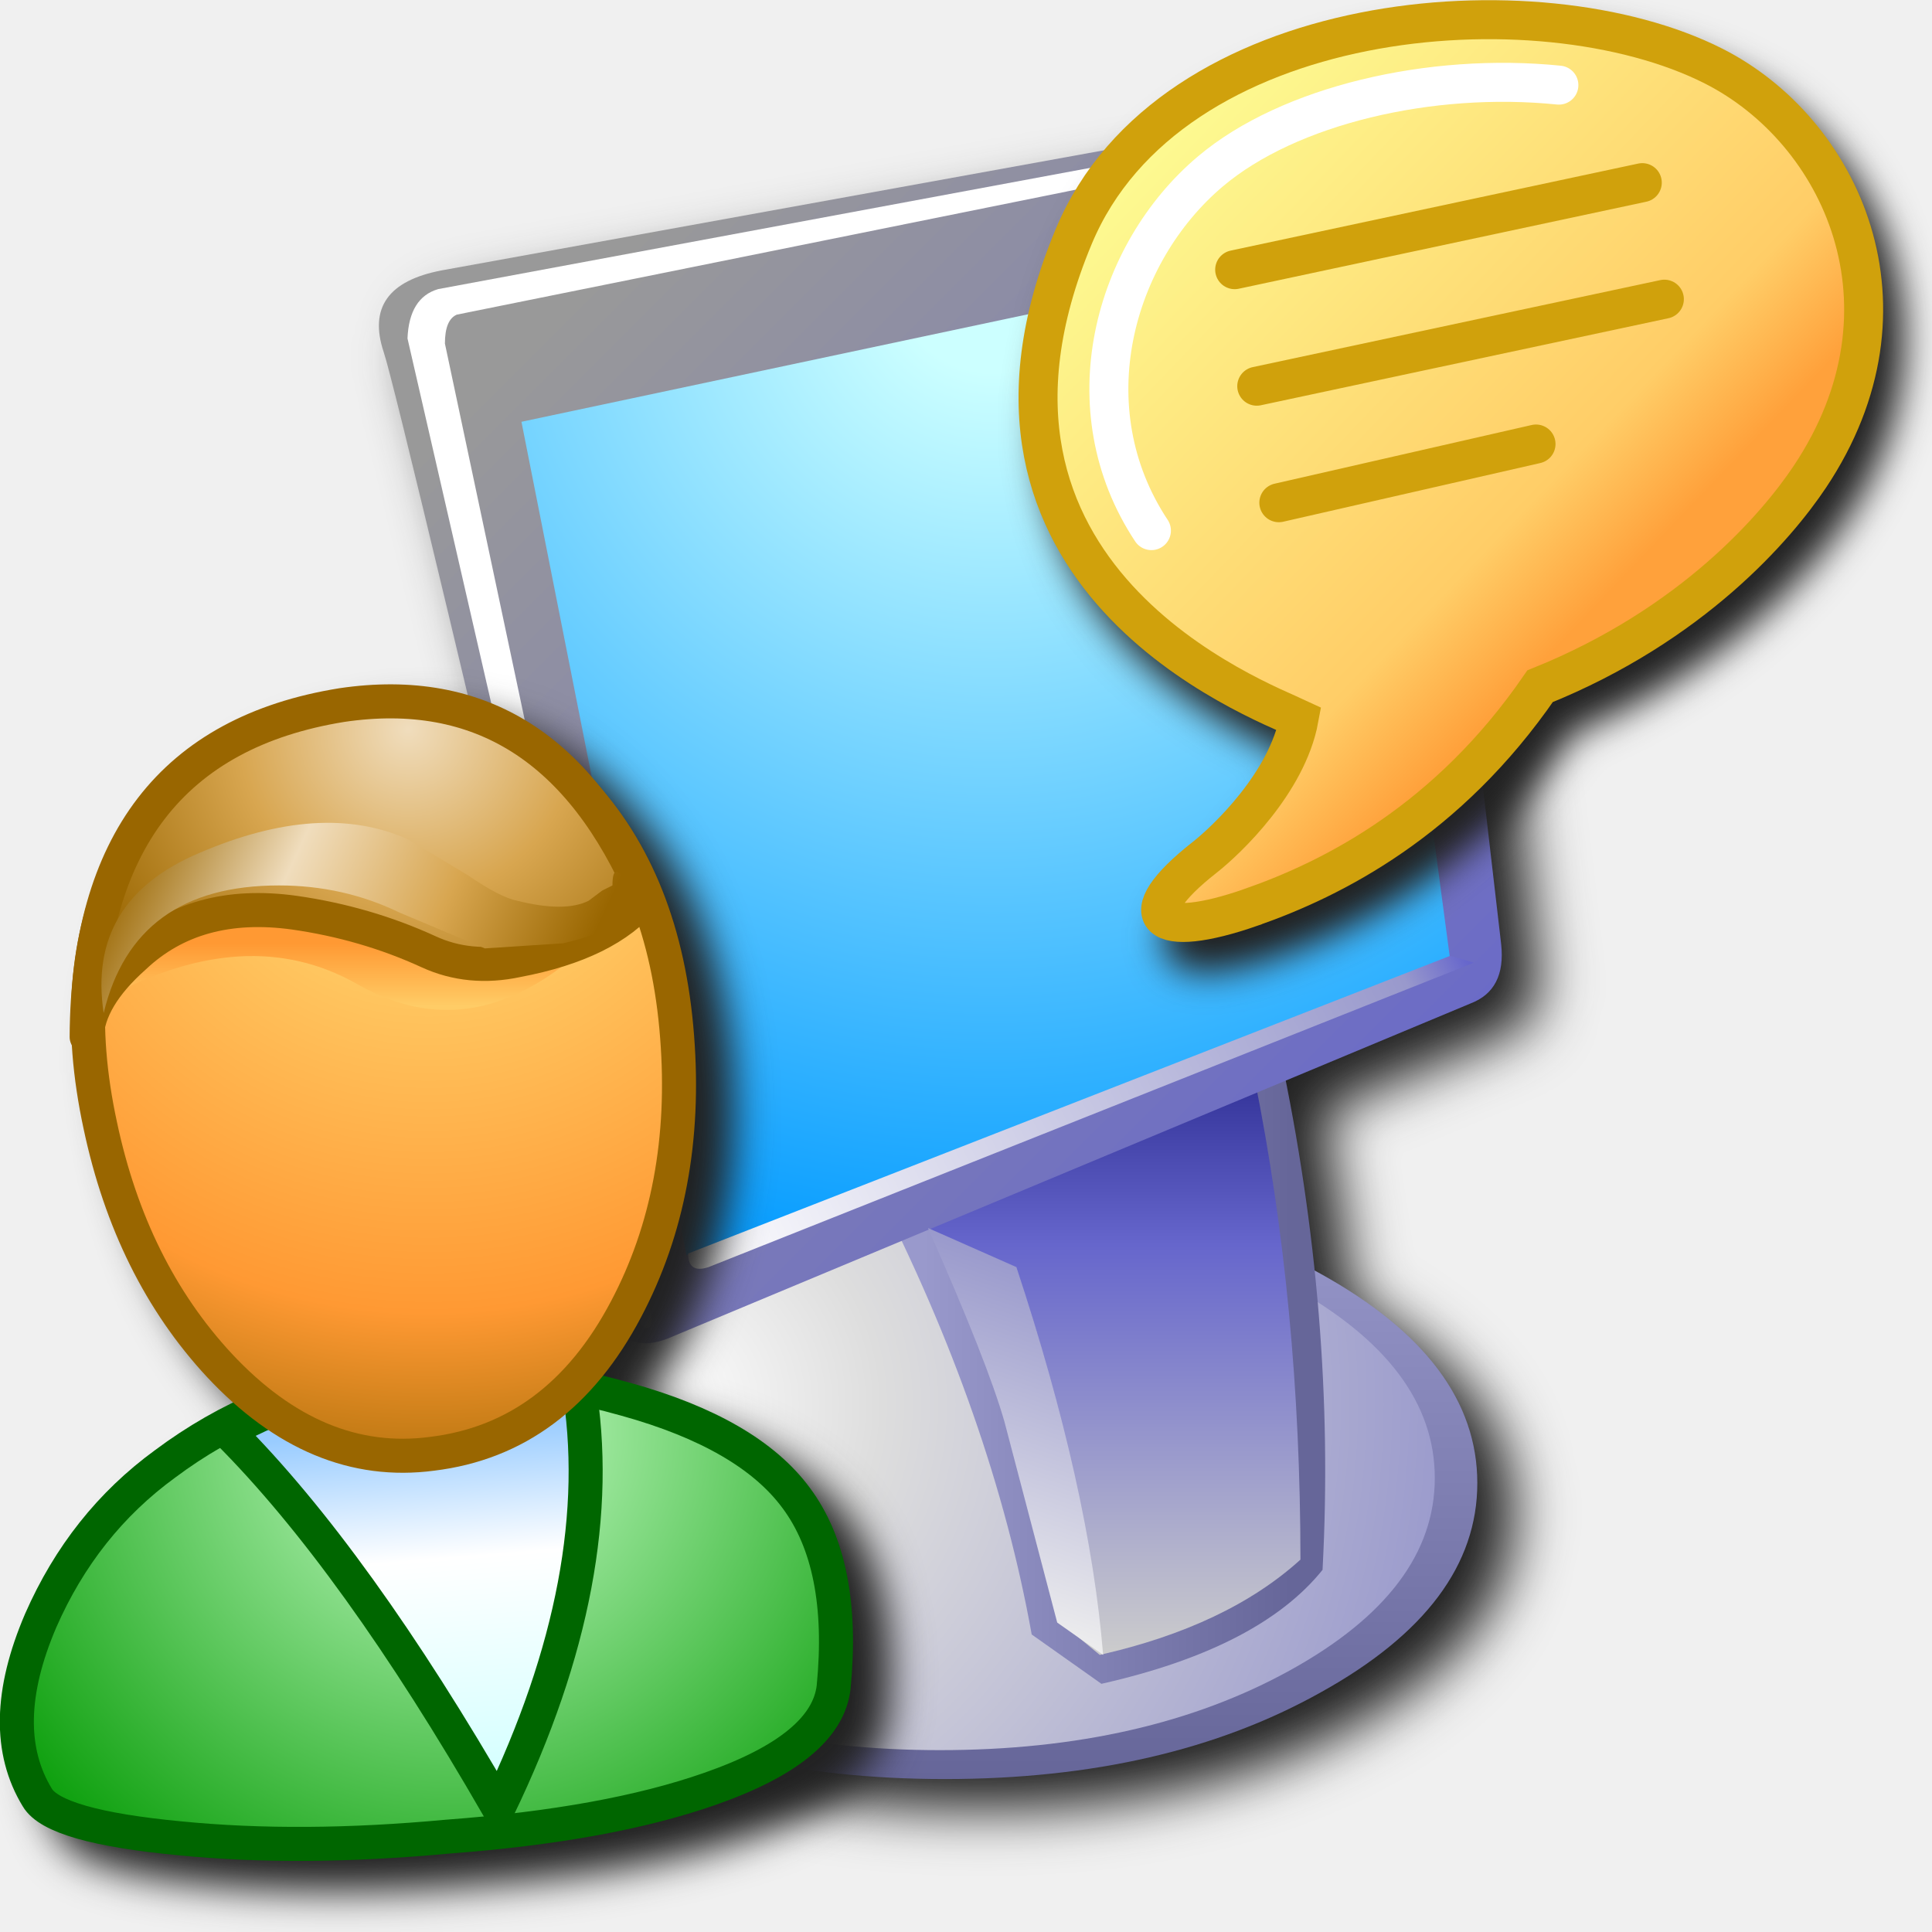
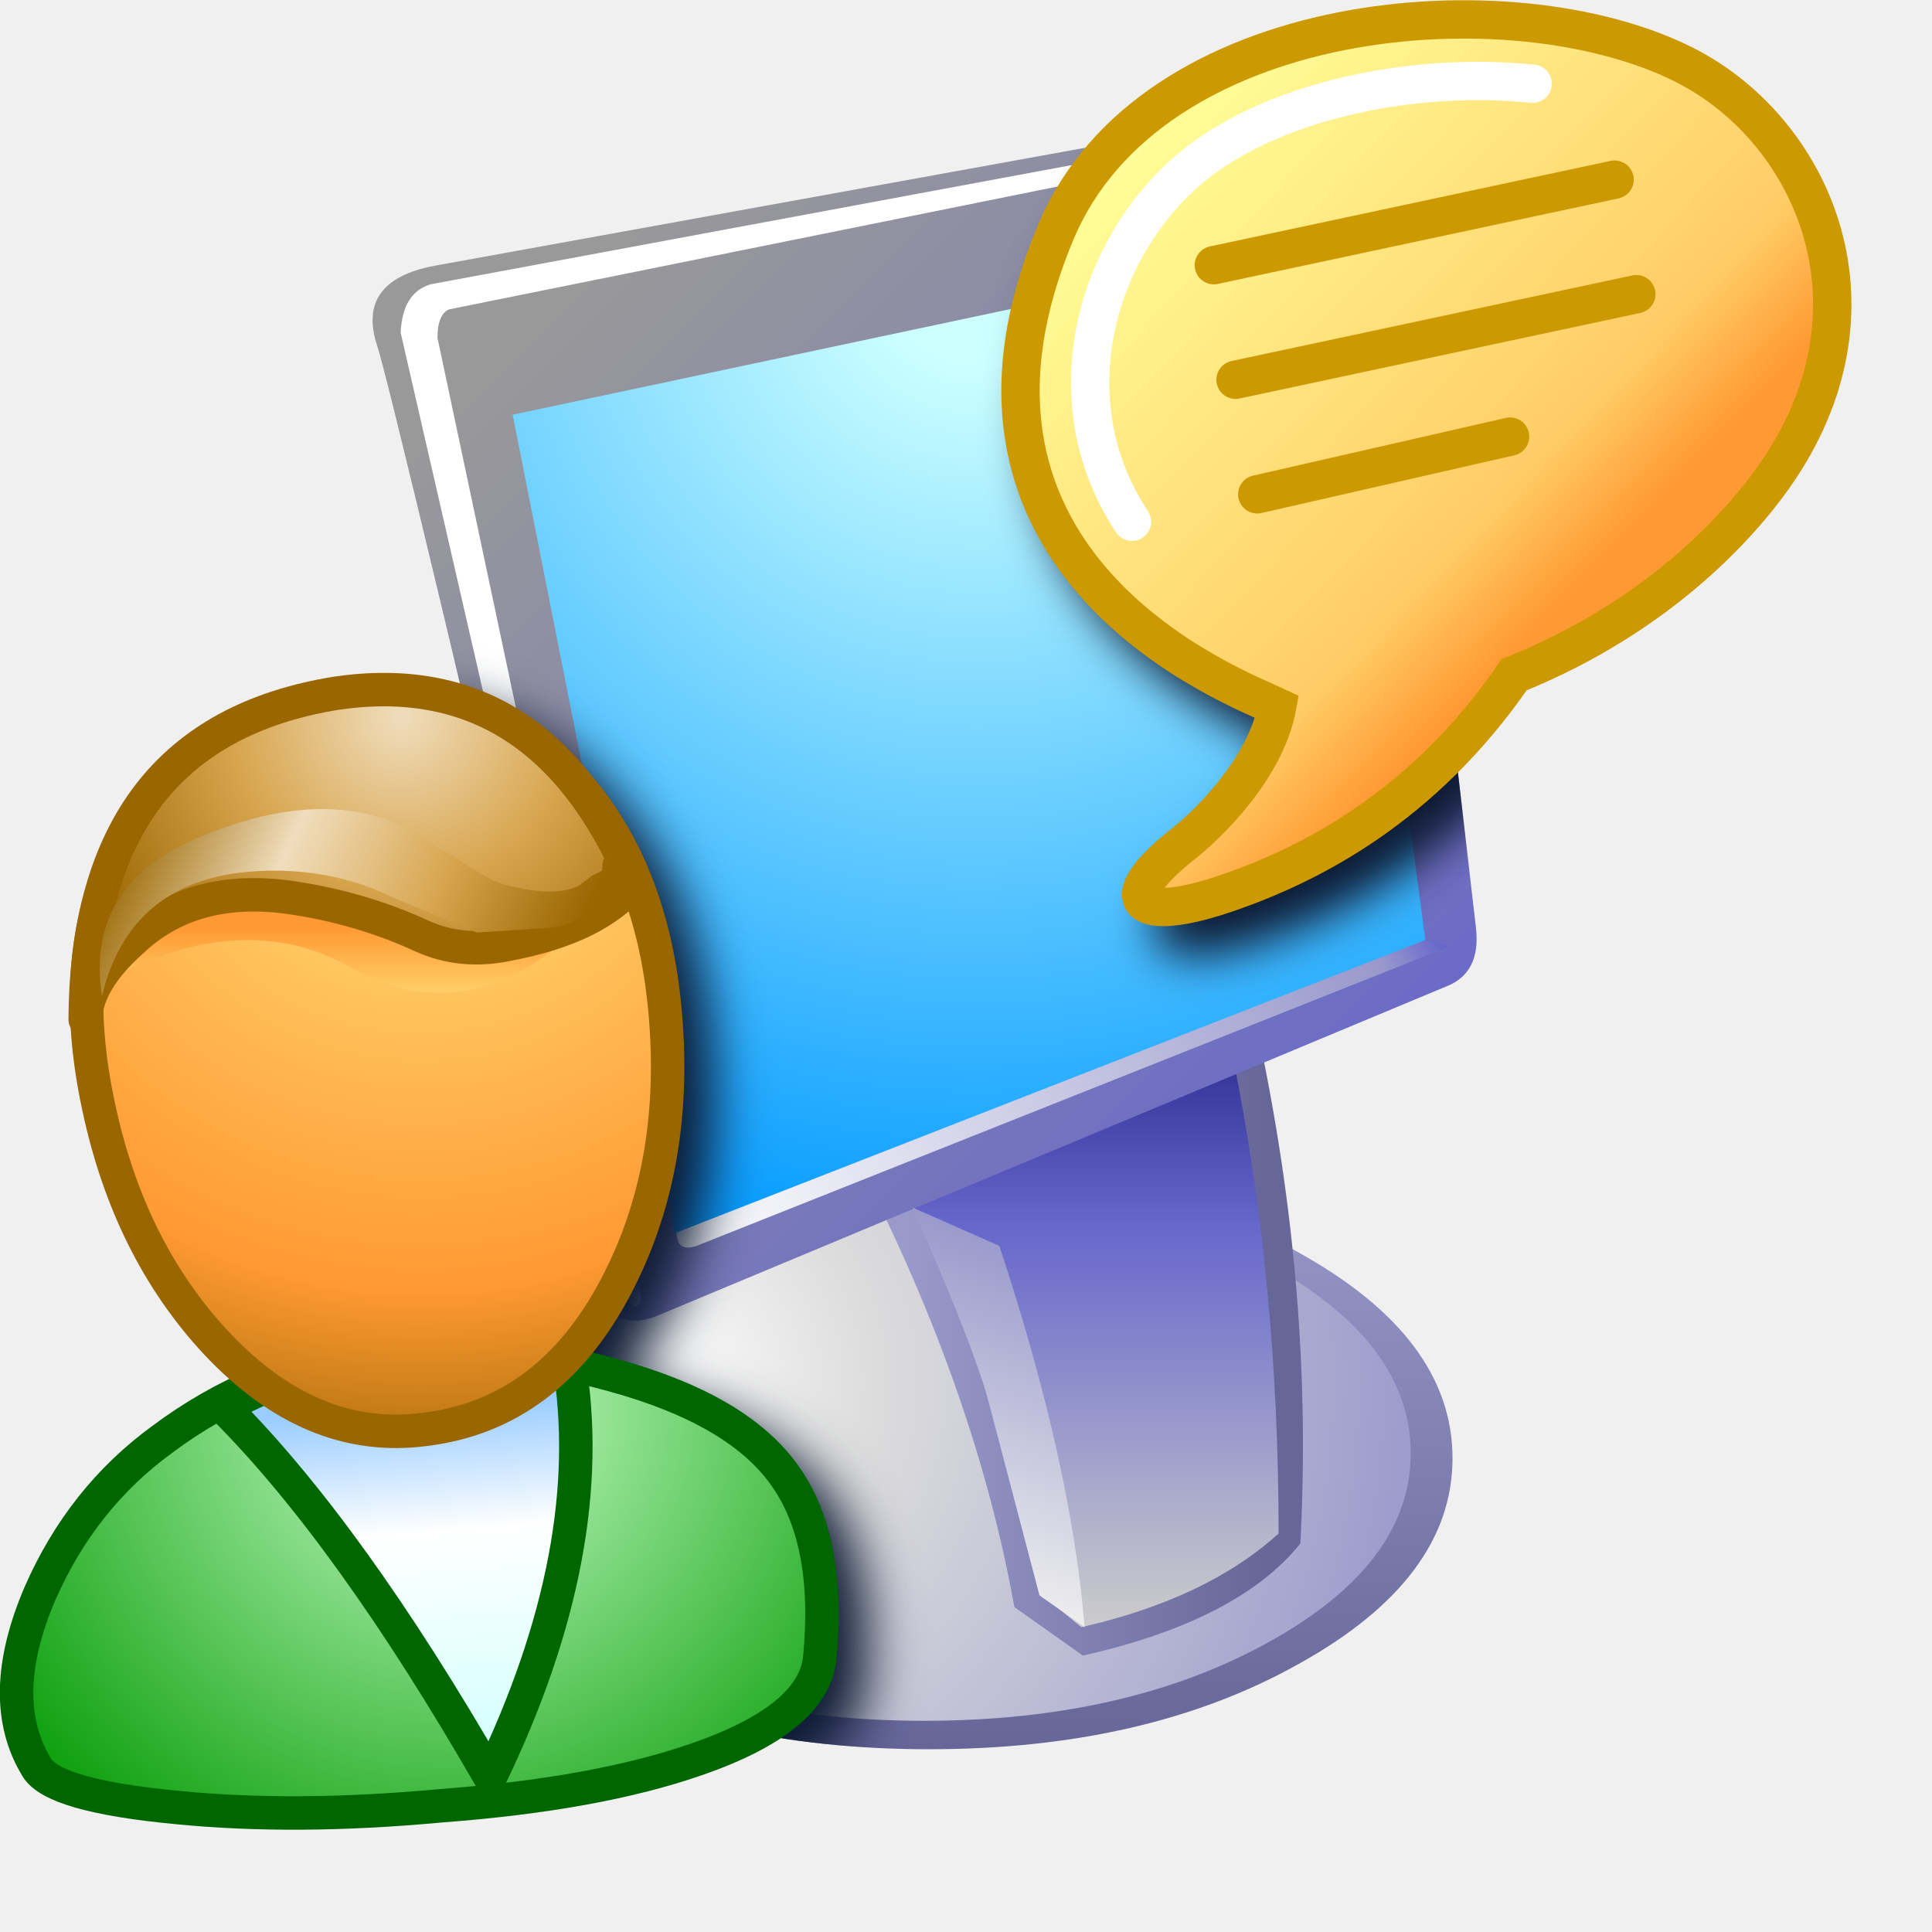
- <svg xmlns="http://www.w3.org/2000/svg" xmlns:xlink="http://www.w3.org/1999/xlink" width="256" height="256" viewBox="0 0 256 256" version="1.1" id="svg8">
-   <defs id="defs2">
-     <linearGradient gradientTransform="matrix(-0.03408301,0,0,0.07563626,-147.7002,-100.551)" gradientUnits="userSpaceOnUse" id="gradient0-36" spreadMethod="pad" x1="-819.2" x2="819.2">
-       <stop offset="0.0" stop-color="#666699" id="stop1023" />
-       <stop offset="1.0" stop-color="#9999cc" id="stop1025" />
+ <svg xmlns="http://www.w3.org/2000/svg" xmlns:xlink="http://www.w3.org/1999/xlink" width="48" height="48" version="1.1" viewBox="0 0 48 48">
+   <defs>
+     <linearGradient id="gradient0-36" x1="-819.2" x2="819.2" gradientTransform="matrix(-.034083 0 0 .075636 -147.7 -100.55)" gradientUnits="userSpaceOnUse">
+       <stop stop-color="#669" offset="0" />
+       <stop stop-color="#99c" offset="1" />
    </linearGradient>
-     <linearGradient gradientTransform="matrix(-0.03268233,0,0,0.07283491,-147.2333,-99.1503)" gradientUnits="userSpaceOnUse" id="gradient1-7" spreadMethod="pad" x1="-819.2" x2="819.2">
-       <stop offset="0.0" stop-color="#9999cc" id="stop1028" />
-       <stop offset="1.0" stop-color="#eeeeee" id="stop1030" />
+     <linearGradient id="gradient1-7" x1="-819.2" x2="819.2" gradientTransform="matrix(-.032682 0 0 .072835 -147.23 -99.15)" gradientUnits="userSpaceOnUse">
+       <stop stop-color="#99c" offset="0" />
+       <stop stop-color="#eee" offset="1" />
    </linearGradient>
-     <linearGradient gradientTransform="matrix(0,0.04949039,0.08964297,0,-150.9684,16.40509)" gradientUnits="userSpaceOnUse" id="gradient2-5" spreadMethod="pad" x1="-819.2" x2="819.2">
-       <stop offset="0.0" stop-color="#9999cc" id="stop1033" />
-       <stop offset="1.0" stop-color="#666699" id="stop1035" />
+     <linearGradient id="gradient2-5" x1="-819.2" x2="819.2" gradientTransform="matrix(0 .04949 .089643 0 -150.97 16.405)" gradientUnits="userSpaceOnUse">
+       <stop stop-color="#99c" offset="0" />
+       <stop stop-color="#669" offset="1" />
    </linearGradient>
-     <radialGradient cx="0" cy="0" gradientTransform="matrix(0.1358651,0,0,0.1358651,-190.6541,5.66661)" gradientUnits="userSpaceOnUse" id="gradient3-3" r="819.2" spreadMethod="pad">
-       <stop offset="0.0" stop-color="#ffffff" id="stop1038" />
-       <stop offset="0.282" stop-color="#dddddd" id="stop1040" />
-       <stop offset="1.0" stop-color="#9999cc" id="stop1042" />
+     <radialGradient id="gradient3-3" cx="0" cy="0" r="819.2" gradientTransform="matrix(.13587 0 0 .13587 -190.65 5.6666)" gradientUnits="userSpaceOnUse">
+       <stop stop-color="#fff" offset="0" />
+       <stop stop-color="#ddd" offset=".282" />
+       <stop stop-color="#99c" offset="1" />
    </radialGradient>
-     <linearGradient gradientTransform="matrix(-0.03081477,0,0,0.04762283,-128.5576,-0.4029657)" gradientUnits="userSpaceOnUse" id="gradient4-5" spreadMethod="pad" x1="-819.2" x2="819.2">
-       <stop offset="0.0" stop-color="#666699" id="stop1045" />
-       <stop offset="1.0" stop-color="#9999cc" id="stop1047" />
+     <linearGradient id="gradient4-5" x1="-819.2" x2="819.2" gradientTransform="matrix(-.030815 0 0 .047623 -128.56 -.40297)" gradientUnits="userSpaceOnUse">
+       <stop stop-color="#669" offset="0" />
+       <stop stop-color="#99c" offset="1" />
    </linearGradient>
-     <linearGradient gradientTransform="matrix(0,0.04808972,0.03221544,0,-128.3242,0.5308152)" gradientUnits="userSpaceOnUse" id="gradient5-62" spreadMethod="pad" x1="-819.2" x2="819.2">
-       <stop offset="0.0" stop-color="#333399" id="stop1050" />
-       <stop offset="0.286" stop-color="#6666cc" id="stop1052" />
-       <stop offset="1.0" stop-color="#cccccc" id="stop1054" />
+     <linearGradient id="gradient5-62" x1="-819.2" x2="819.2" gradientTransform="matrix(0 .04809 .032215 0 -128.32 .53082)" gradientUnits="userSpaceOnUse">
+       <stop stop-color="#339" offset="0" />
+       <stop stop-color="#66c" offset=".286" />
+       <stop stop-color="#ccc" offset="1" />
    </linearGradient>
-     <linearGradient gradientTransform="matrix(-0.07516937,-0.07516937,-0.08310651,0.08310651,-143.4981,-81.40846)" gradientUnits="userSpaceOnUse" id="gradient6-9" spreadMethod="pad" x1="-819.2" x2="819.2">
-       <stop offset="0.0" stop-color="#6666cc" id="stop1057" />
-       <stop offset="1.0" stop-color="#999999" id="stop1059" />
+     <linearGradient id="gradient6-9" x1="-819.2" x2="819.2" gradientTransform="matrix(-.075169 -.075169 -.083107 .083107 -143.5 -81.408)" gradientUnits="userSpaceOnUse">
+       <stop stop-color="#66c" offset="0" />
+       <stop stop-color="#999" offset="1" />
    </linearGradient>
-     <radialGradient cx="0" cy="0" gradientTransform="matrix(0.1718157,0,0,0.1718157,-144.1985,-149.341)" gradientUnits="userSpaceOnUse" id="gradient7-1" r="819.2" spreadMethod="pad">
-       <stop offset="0.0" stop-color="#ccffff" id="stop1062" />
-       <stop offset="0.094" stop-color="#ccffff" id="stop1064" />
-       <stop offset="1.0" stop-color="#0099ff" id="stop1066" />
+     <radialGradient id="gradient7-1" cx="0" cy="0" r="819.2" gradientTransform="matrix(.17182 0 0 .17182 -144.2 -149.34)" gradientUnits="userSpaceOnUse">
+       <stop stop-color="#cff" offset="0" />
+       <stop stop-color="#cff" offset=".094" />
+       <stop stop-color="#09f" offset="1" />
    </radialGradient>
-     <linearGradient gradientTransform="matrix(-0.05229173,-0.05229173,-0.08077205,0.08077205,-133.6934,-76.50611)" gradientUnits="userSpaceOnUse" id="gradient8-2" spreadMethod="pad" x1="-819.2" x2="819.2">
-       <stop offset="0.0" stop-color="#9999cc" id="stop1069" />
-       <stop offset="1.0" stop-color="#ffffff" id="stop1071" />
+     <linearGradient id="gradient8-2" x1="-819.2" x2="819.2" gradientTransform="matrix(-.052292 -.052292 -.080772 .080772 -133.69 -76.506)" gradientUnits="userSpaceOnUse">
+       <stop stop-color="#99c" offset="0" />
+       <stop stop-color="#fff" offset="1" />
    </linearGradient>
-     <linearGradient gradientTransform="matrix(-0.06162954,0.03268233,0.00420201,0.00840403,-132.2928,-34.01908)" gradientUnits="userSpaceOnUse" id="gradient9-7" spreadMethod="pad" x1="-819.2" x2="819.2">
-       <stop offset="0.0" stop-color="#6666cc" id="stop1074" />
-       <stop offset="0.078" stop-color="#9999cc" id="stop1076" />
-       <stop offset="1.0" stop-color="#ffffff" id="stop1078" />
+     <linearGradient id="gradient9-7" x1="-819.2" x2="819.2" gradientTransform="matrix(-.06163 .032682 .004202 .008404 -132.29 -34.019)" gradientUnits="userSpaceOnUse">
+       <stop stop-color="#66c" offset="0" />
+       <stop stop-color="#99c" offset=".078" />
+       <stop stop-color="#fff" offset="1" />
    </linearGradient>
-     <linearGradient gradientTransform="matrix(-0.00933781,0.02801343,0.02381141,0.00793714,-141.1637,10.80241)" gradientUnits="userSpaceOnUse" id="gradient10-0" spreadMethod="pad" x1="-819.2" x2="819.2">
-       <stop offset="0.0" stop-color="#9999cc" id="stop1081" />
-       <stop offset="1.0" stop-color="#eeeeee" id="stop1083" />
+     <linearGradient id="gradient10-0" x1="-819.2" x2="819.2" gradientTransform="matrix(-.0093378 .028013 .023811 .0079371 -141.16 10.802)" gradientUnits="userSpaceOnUse">
+       <stop stop-color="#99c" offset="0" />
+       <stop stop-color="#eee" offset="1" />
    </linearGradient>
-     <linearGradient id="linearGradient972">
-       <stop id="stop968" offset="0" style="stop-color:#ffa13b;stop-opacity:1" />
-       <stop style="stop-color:#ffcd67;stop-opacity:1" offset="0.183" id="stop976" />
-       <stop id="stop970" offset="1" style="stop-color:#fdfb92;stop-opacity:1" />
+     <linearGradient id="linearGradient974" x1="86.275" x2="74.466" y1="19.126" y2="7.316" gradientTransform="translate(.067496 -2.7522)" gradientUnits="userSpaceOnUse">
+       <stop stop-color="#f93" offset="0" />
+       <stop stop-color="#fc6" offset=".183" />
+       <stop stop-color="#ff9" offset="1" />
    </linearGradient>
-     <linearGradient gradientTransform="translate(0.067496,-2.752182)" gradientUnits="userSpaceOnUse" y2="7.317" x2="74.466" y1="19.126" x1="86.275" id="linearGradient974" xlink:href="#linearGradient972" />
-     <radialGradient spreadMethod="pad" r="819.2" id="gradient0" gradientUnits="userSpaceOnUse" gradientTransform="matrix(0.0208,0,0,0.0208,11.71803,21.95746)" cy="0" cx="0">
-       <stop id="stop51" stop-color="#ccffcc" offset="0.0" />
-       <stop id="stop53" stop-color="#009900" offset="1.0" />
+     <radialGradient id="gradient0" cx="0" cy="0" r="819.2" gradientTransform="matrix(.0208 0 0 .0208 11.718 21.957)" gradientUnits="userSpaceOnUse">
+       <stop stop-color="#cfc" offset="0" />
+       <stop stop-color="#090" offset="1" />
    </radialGradient>
-     <linearGradient x2="819.2" x1="-819.2" spreadMethod="pad" id="gradient1" gradientUnits="userSpaceOnUse" gradientTransform="matrix(-7e-4,0.0077,0.0063,5e-4,13.31803,27.10746)">
-       <stop id="stop56" stop-color="#99ccff" offset="0.0" />
-       <stop id="stop58" stop-color="#99ccff" offset="0.094" />
-       <stop id="stop60" stop-color="#ffffff" offset="0.396" />
-       <stop id="stop62" stop-color="#ccffff" offset="1.0" />
+     <linearGradient id="gradient1" x1="-819.2" x2="819.2" gradientTransform="matrix(-7e-4 .0077 .0063 5e-4 13.318 27.107)" gradientUnits="userSpaceOnUse">
+       <stop stop-color="#9cf" offset="0" />
+       <stop stop-color="#9cf" offset=".094" />
+       <stop stop-color="#fff" offset=".396" />
+       <stop stop-color="#cff" offset="1" />
    </linearGradient>
-     <radialGradient spreadMethod="pad" r="819.2" id="gradient2" gradientUnits="userSpaceOnUse" gradientTransform="matrix(0.0277,0,0,0.0277,12.46803,2.257457)" cy="0" cx="0">
-       <stop id="stop65" stop-color="#ffff99" offset="0.0" />
-       <stop id="stop67" stop-color="#ffcc66" offset="0.243" />
-       <stop id="stop69" stop-color="#ff9933" offset="0.714" />
-       <stop id="stop71" stop-color="#996600" offset="1.0" />
+     <radialGradient id="gradient2" cx="0" cy="0" r="819.2" gradientTransform="matrix(.0277 0 0 .0277 12.468 2.2575)" gradientUnits="userSpaceOnUse">
+       <stop stop-color="#ff9" offset="0" />
+       <stop stop-color="#fc6" offset=".243" />
+       <stop stop-color="#f93" offset=".714" />
+       <stop stop-color="#960" offset="1" />
    </radialGradient>
-     <linearGradient x2="819.2" x1="-819.2" spreadMethod="pad" id="gradient3" gradientUnits="userSpaceOnUse" gradientTransform="matrix(0,0.0022,0.0096,0,14.16803,7.657457)">
-       <stop id="stop74" stop-color="#ff9933" offset="0.0" />
-       <stop id="stop76" stop-color="#ff9933" offset="0.486" />
-       <stop id="stop78" stop-color="#ffcc66" offset="1.0" />
+     <linearGradient id="gradient3" x1="-819.2" x2="819.2" gradientTransform="matrix(0 .0022 .0096 0 14.168 7.6575)" gradientUnits="userSpaceOnUse">
+       <stop stop-color="#f93" offset="0" />
+       <stop stop-color="#f93" offset=".486" />
+       <stop stop-color="#fc6" offset="1" />
    </linearGradient>
-     <radialGradient spreadMethod="pad" r="819.2" id="gradient4" gradientUnits="userSpaceOnUse" gradientTransform="matrix(0.016,0,0,0.016,13.06803,1.307457)" cy="0" cx="0">
-       <stop id="stop81" stop-color="#f0ddbd" offset="0.0" />
-       <stop id="stop83" stop-color="#d8a650" offset="0.38" />
-       <stop id="stop85" stop-color="#996600" offset="0.82" />
-       <stop id="stop87" stop-color="#926821" offset="1.0" />
+     <radialGradient id="gradient4" cx="0" cy="0" r="819.2" gradientTransform="matrix(.016 0 0 .016 13.068 1.3075)" gradientUnits="userSpaceOnUse">
+       <stop stop-color="#f0ddbd" offset="0" />
+       <stop stop-color="#d8a650" offset=".38" />
+       <stop stop-color="#960" offset=".82" />
+       <stop stop-color="#926821" offset="1" />
    </radialGradient>
-     <linearGradient x2="819.2" x1="-819.2" spreadMethod="pad" id="gradient5" gradientUnits="userSpaceOnUse" gradientTransform="matrix(-0.0075,0.0035,0.0026,0.0056,14.46803,6.057457)">
-       <stop id="stop90" stop-color="#996600" offset="0.0" />
-       <stop id="stop92" stop-color="#f0ddbd" offset="0.341" />
-       <stop id="stop94" stop-color="#d8a650" offset="0.678" />
-       <stop id="stop96" stop-color="#996600" offset="1.0" />
+     <linearGradient id="gradient5" x1="-819.2" x2="819.2" gradientTransform="matrix(-.0075 .0035 .0026 .0056 14.468 6.0575)" gradientUnits="userSpaceOnUse">
+       <stop stop-color="#960" offset="0" />
+       <stop stop-color="#f0ddbd" offset=".341" />
+       <stop stop-color="#d8a650" offset=".678" />
+       <stop stop-color="#960" offset="1" />
    </linearGradient>
-     <filter style="color-interpolation-filters:sRGB" id="filter2213" x="-0.057" y="-0.041" width="1.114" height="1.083">
-       <feGaussianBlur stdDeviation="2.689" id="feGaussianBlur2215" />
+     <filter id="filter19" x="-.076" y="-.055" width="1.151" height="1.109" color-interpolation-filters="sRGB">
+       <feGaussianBlur stdDeviation="0.656" />
    </filter>
-     <filter style="color-interpolation-filters:sRGB" id="filter2413" x="-0.05" y="-0.046" width="1.1" height="1.092">
-       <feGaussianBlur stdDeviation="2.393" id="feGaussianBlur2415" />
+     <clipPath id="clipPath40">
+       <path d="m45.859 2.522c-0.087 0.009-0.18 0.027-0.277 0.055l-22.229 4.029c-1.302 0.249-1.772 0.914-1.412 1.994 0.211 0.606 2.048 8.297 5.291 22.109-0.273 0.13-0.543 0.265-0.805 0.41-2.548 1.413-3.822 3.117-3.822 5.111s1.274 3.697 3.822 5.109c2.548 1.413 5.624 2.119 9.225 2.119s6.661-0.707 9.182-2.119c2.548-1.413 3.822-3.115 3.822-5.109s-1.274-3.699-3.822-5.111c-0.05-0.028-0.102-0.054-0.152-0.082-0.16-1.536-0.395-3.083-0.705-4.641l4.514-1.883c0.582-0.222 0.831-0.707 0.748-1.455l-2.244-19.32c-0.145-0.873-0.523-1.277-1.135-1.217z" fill="url(#linearGradient40)" stroke-width=".831" />
+     </clipPath>
+     <linearGradient id="linearGradient40" x1="-819.2" x2="819.2" gradientTransform="matrix(-.006066 0 0 .013462 36.192 15.414)" gradientUnits="userSpaceOnUse" xlink:href="#gradient0-36" />
+     <filter id="filter47" x="-.066" y="-.061" width="1.133" height="1.122" color-interpolation-filters="sRGB">
+       <feGaussianBlur stdDeviation="0.584" />
    </filter>
-     <filter style="color-interpolation-filters:sRGB" id="filter2674" x="-0.06" y="-0.04" width="1.12" height="1.08">
-       <feGaussianBlur stdDeviation="3.709" id="feGaussianBlur2676" />
-     </filter>
+     <clipPath id="clipPath65">
+       <path d="m45.859 2.522c-0.087 0.009-0.18 0.027-0.277 0.055l-22.229 4.029c-1.302 0.249-1.772 0.914-1.412 1.994 0.211 0.606 2.048 8.297 5.291 22.109-0.273 0.13-0.543 0.265-0.805 0.41-2.548 1.413-3.822 3.117-3.822 5.111s1.274 3.697 3.822 5.109c2.548 1.413 5.624 2.119 9.225 2.119s6.661-0.707 9.182-2.119c2.548-1.413 3.822-3.115 3.822-5.109s-1.274-3.699-3.822-5.111c-0.05-0.028-0.102-0.054-0.152-0.082-0.16-1.536-0.395-3.083-0.705-4.641l4.514-1.883c0.582-0.222 0.831-0.707 0.748-1.455l-2.244-19.32c-0.145-0.873-0.523-1.277-1.135-1.217z" fill="url(#linearGradient40)" stroke-width=".831" />
+     </clipPath>
  </defs>
-   <g id="layer1" transform="translate(-12.56771)">
-     <path id="path2497" style="fill:#212121;fill-opacity:1;stroke-width:4.507;filter:url(#filter2674)" d="m 198.144,17.674 c -0.474,0.047 -0.974,0.147 -1.5,0.297 L 76.071,39.832 c -7.062,1.352 -9.617,4.957 -7.664,10.816 1.143,3.287 11.112,45.006 28.701,119.92 -1.481,0.707 -2.94,1.443 -4.361,2.23 -13.823,7.663 -20.732,16.903 -20.732,27.721 0,10.818 6.91,20.058 20.732,27.721 13.823,7.663 30.501,11.494 50.033,11.494 19.532,0 36.134,-3.832 49.807,-11.494 13.823,-7.663 20.734,-16.903 20.734,-27.721 0,-10.818 -6.912,-20.058 -20.734,-27.721 -0.272,-0.152 -0.552,-0.292 -0.826,-0.441 -0.87,-8.331 -2.144,-16.721 -3.828,-25.172 l 24.486,-10.221 c 3.155,-1.202 4.507,-3.83 4.057,-7.887 L 204.306,24.281 c -0.789,-4.733 -2.843,-6.936 -6.162,-6.607 z" />
-     <g id="g1727" transform="matrix(0.9654063,0,0,0.9654063,283.3005,180.682)" style="opacity:1">
-       <path d="m -175.48,-150.742 19.843,112.287 35.951,-124.193 -55.793,11.906" fill="url(#gradient0)" fill-rule="evenodd" stroke="none" id="path965" style="fill:url(#gradient0-36);stroke-width:4.669" />
-       <path d="m -173.846,-149.574 20.777,109.953 32.682,-119.057 -53.459,9.104" fill="url(#gradient1)" fill-rule="evenodd" stroke="none" id="path967" style="fill:url(#gradient1-7);stroke-width:4.669" />
-       <path d="m -224.037,16.405 q 0,16.808 21.477,28.714 21.477,11.906 51.825,11.906 30.348,0 51.591,-11.906 21.477,-11.906 21.477,-28.714 0,-16.808 -21.477,-28.714 -21.244,-11.906 -51.591,-11.906 -30.348,0 -51.825,11.906 -21.477,11.906 -21.477,28.714" fill="url(#gradient2)" fill-rule="evenodd" stroke="none" id="path969" style="fill:url(#gradient2-5);stroke-width:4.669" />
-       <path d="m -219.368,15.705 q 0,15.407 20.076,26.379 19.843,10.972 47.856,10.972 28.247,0 48.09,-10.972 19.843,-10.972 19.843,-26.379 0,-15.407 -19.843,-26.379 -19.843,-10.738 -48.09,-10.738 -28.013,0 -47.856,10.738 -20.076,10.972 -20.076,26.379" fill="url(#gradient3)" fill-rule="evenodd" stroke="none" id="path971" style="fill:url(#gradient3-3);stroke-width:4.669" />
-       <path d="m -129.258,43.952 q 21.71,-4.902 30.348,-15.641 1.868,-34.783 -5.836,-70.967 -0.233,-0.934 -28.013,8.404 -27.78,9.104 -27.547,10.038 16.108,31.515 21.477,61.396 l 9.571,6.77 m 25.912,-17.975 q -9.571,8.404 -26.379,12.606 l -4.202,-3.502 q -5.136,-28.247 -19.609,-58.128 l 43.888,-16.341 q 6.303,30.581 6.303,65.365" fill="url(#gradient4)" fill-rule="evenodd" stroke="none" id="path973" style="fill:url(#gradient4-5);stroke-width:4.669" />
-       <path d="m -154.47,-21.88 q 14.474,28.714 19.609,57.428 l 5.369,4.435 q 17.508,-3.969 27.547,-13.073 0,-34.783 -6.303,-66.065 l -46.222,17.275" fill="url(#gradient5)" fill-rule="evenodd" stroke="none" id="path975" style="fill:url(#gradient5-62);stroke-width:4.669" />
-       <path d="m -227.772,-138.836 q 1.868,5.369 31.982,133.764 2.101,3.502 7.003,1.634 L -78.6,-49.426 q 4.902,-1.868 4.202,-8.171 l -12.606,-108.552 q -1.401,-8.404 -7.937,-6.536 l -124.893,22.644 q -10.972,2.101 -7.937,11.205" fill="url(#gradient6)" fill-rule="evenodd" stroke="none" id="path977" style="fill:url(#gradient6-9);stroke-width:4.669" />
-       <path d="m -81.402,-55.496 -13.073,-98.047 -114.388,24.278 22.644,114.388 104.817,-40.619" fill="url(#gradient7)" fill-rule="evenodd" stroke="none" id="path979" style="fill:url(#gradient7-1);stroke-width:4.669" />
-       <path d="M -191.354,-7.873 -219.368,-140.003 q 0,-3.268 1.634,-3.969 l 123.726,-24.979 q 2.801,-2.568 -3.268,-1.401 l -123.026,22.878 q -3.969,1.167 -4.202,6.77 l 30.815,134.231 1.868,1.634 q 1.401,0 0.467,-3.035" fill="url(#gradient8)" fill-rule="evenodd" stroke="none" id="path981" style="fill:url(#gradient8-2);stroke-width:4.669" />
-       <path d="m -185.985,-15.11 q 0,2.801 2.801,1.868 l 105.05,-41.787 -3.268,-0.934 -104.583,40.853" fill="url(#gradient9)" fill-rule="evenodd" stroke="none" id="path983" style="fill:url(#gradient9-7);stroke-width:4.669" />
-       <path d="m -153.069,-18.612 q 8.171,18.442 10.505,26.613 l 7.237,27.547 6.303,4.435 q -1.868,-22.878 -11.906,-53.226 l -12.139,-5.369" fill="url(#gradient10)" fill-rule="evenodd" stroke="none" id="path985" style="fill:url(#gradient10-0);stroke-width:4.669" />
+   <g transform="translate(-12.568)">
+     <g transform="matrix(.17798 0 0 .17798 62.479 33.31)" fill-rule="evenodd" stroke-width="4.669">
+       <path d="m-175.48-150.74 19.843 112.29 35.951-124.19-55.793 11.906" fill="url(#gradient0-36)" />
+       <path d="m-173.85-149.57 20.777 109.95 32.682-119.06-53.459 9.104" fill="url(#gradient1-7)" />
+       <path d="m-224.04 16.405q0 16.808 21.477 28.714t51.825 11.906q30.348 0 51.591-11.906 21.477-11.906 21.477-28.714 0-16.808-21.477-28.714-21.244-11.906-51.591-11.906-30.348 0-51.825 11.906-21.477 11.906-21.477 28.714" fill="url(#gradient2-5)" />
+       <path d="m-219.37 15.705q0 15.407 20.076 26.379 19.843 10.972 47.856 10.972 28.247 0 48.09-10.972 19.843-10.972 19.843-26.379t-19.843-26.379q-19.843-10.738-48.09-10.738-28.013 0-47.856 10.738-20.076 10.972-20.076 26.379" fill="url(#gradient3-3)" />
+       <path d="m-129.26 43.952q21.71-4.902 30.348-15.641 1.868-34.783-5.836-70.967-0.233-0.934-28.013 8.404-27.78 9.104-27.547 10.038 16.108 31.515 21.477 61.396l9.571 6.77m25.912-17.975q-9.571 8.404-26.379 12.606l-4.202-3.502q-5.136-28.247-19.609-58.128l43.888-16.341q6.303 30.581 6.303 65.365" fill="url(#gradient4-5)" />
+       <path d="m-154.47-21.88q14.474 28.714 19.609 57.428l5.369 4.436q17.508-3.969 27.547-13.073 0-34.783-6.303-66.065l-46.222 17.275" fill="url(#gradient5-62)" />
+       <path d="m-227.77-138.84q1.868 5.369 31.982 133.76 2.101 3.502 7.003 1.634l110.19-45.989q4.902-1.868 4.202-8.171l-12.606-108.55q-1.401-8.404-7.937-6.537l-124.89 22.644q-10.972 2.101-7.937 11.205" fill="url(#gradient6-9)" />
+       <path d="m-81.402-55.496-13.073-98.047-114.39 24.278 22.644 114.39 104.82-40.619" fill="url(#gradient7-1)" />
+       <path d="m-191.35-7.873-28.013-132.13q0-3.268 1.634-3.969l123.73-24.979q2.801-2.568-3.268-1.401l-123.03 22.878q-3.969 1.167-4.202 6.77l30.815 134.23 1.868 1.634q1.401 0 0.467-3.035" fill="url(#gradient8-2)" />
+       <path d="m-185.99-15.11q0 2.801 2.801 1.868l105.05-41.787-3.268-0.934-104.58 40.853" fill="url(#gradient9-7)" />
+       <path d="m-153.07-18.612q8.171 18.442 10.505 26.613l7.237 27.547 6.303 4.436q-1.868-22.878-11.906-53.226l-12.139-5.369" fill="url(#gradient10-0)" />
    </g>
-     <path id="path2262" style="color:#000000;fill:#212121;fill-opacity:1;stroke-width:5.167;-inkscape-stroke:none;filter:url(#filter2413)" d="m 213.524,4.002 c -1.611,-0.012 -3.235,0.021 -4.863,0.098 -4.342,0.205 -8.722,0.728 -13.029,1.584 -17.231,3.426 -33.498,12.396 -40.285,28.625 -9.782,23.39 -3.334,40.202 6.34,50.766 4.837,5.282 10.397,9.089 15.076,11.752 3.666,2.086 5.871,2.967 7.602,3.727 -2.111,6.62 -8.614,13.229 -10.904,15.027 -2.664,2.091 -4.493,3.869 -5.646,5.629 -0.577,0.88 -1.02,1.773 -1.139,2.877 -0.119,1.104 0.308,2.493 1.172,3.324 1.727,1.662 3.716,1.555 5.984,1.312 2.269,-0.242 4.999,-0.928 8.256,-2.066 11.053,-3.865 26.553,-11.759 39.084,-29.646 20.303,-8.373 31.627,-21.509 36.215,-28.375 7.923,-11.857 9.106,-24.235 5.936,-34.66 C 260.15,23.549 252.754,15.052 243.671,10.452 235.527,6.327 224.804,4.087 213.524,4.002 Z" />
-     <path id="path2001" style="fill:#212121;fill-opacity:1;fill-rule:evenodd;stroke:none;stroke-width:4.51;filter:url(#filter2213)" d="m 69.532,94.688 c -2.263,-0.015 -4.596,0.154 -6.992,0.508 a 2.255,2.255 0 0 0 -0.029,0.006 c -11.613,1.871 -20.659,6.72 -26.682,14.549 -3.766,4.895 -6.321,10.886 -7.727,17.91 -0.406,1.915 -0.693,3.878 -0.879,5.883 -0.258,2.469 -0.403,5.041 -0.422,7.725 -4.57e-4,0.01 -0.005,0.019 -0.006,0.029 h 0.004 c -2.01e-4,0.029 -0.006,0.054 -0.006,0.084 a 2.255,2.255 0 0 0 0.305,1.105 c 0.214,3.583 0.723,7.282 1.547,11.1 3.04e-4,0.001 0.002,0.002 0.002,0.004 4.24e-4,0.002 -4.23e-4,0.004 0,0.006 2.777,13.105 8.223,24.112 16.336,32.85 a 2.255,2.255 0 0 0 0.004,0.006 c 1.139,1.219 2.301,2.351 3.482,3.398 -3.603,1.741 -7.067,3.844 -10.379,6.318 -0.003,0.002 -0.005,0.006 -0.008,0.008 -7.531,5.494 -13.286,12.757 -17.188,21.652 a 2.255,2.255 0 0 0 -0.008,0.018 c -4.225,9.858 -4.512,18.589 -0.309,25.496 1.336,2.254 3.801,3.314 7.174,4.277 3.382,0.966 7.842,1.685 13.484,2.219 10.841,1.068 22.778,0.988 35.818,-0.225 h 0.002 c 14.24,-1.063 25.974,-3.18 35.256,-6.428 5.345,-1.859 9.53,-3.967 12.584,-6.477 3.054,-2.51 4.999,-5.548 5.375,-8.934 a 2.255,2.255 0 0 0 0.004,-0.031 c 1.085,-11.155 -0.586,-20.117 -5.389,-26.582 -4.643,-6.302 -12.652,-10.827 -23.754,-13.912 -1.241,-0.349 -2.471,-0.666 -3.695,-0.965 1.867,-2.297 3.565,-4.885 5.08,-7.764 v 0.004 c 5.775,-10.926 8.096,-23.424 7.018,-37.303 v -0.004 c -1.02,-13.392 -5.111,-24.41 -12.334,-32.786 -2.781,-3.509 -5.886,-6.38 -9.336,-8.57 -5.381,-3.416 -11.545,-5.129 -18.334,-5.176 z" />
-     <g id="layer1-5" transform="matrix(0.4943348,-0.1075514,0.1075514,0.4943348,126.5402,16.07749)" style="opacity:1">
-       <g style="stroke-width:1;stroke-miterlimit:4;stroke-dasharray:none" transform="matrix(10.02533,1.949852,-1.949852,10.02533,-674.4251,-165.9539)" id="g991">
-         <path style="fill:url(#linearGradient974);fill-opacity:1;stroke:#d0a10c;stroke-width:1;stroke-linecap:butt;stroke-linejoin:miter;stroke-miterlimit:4;stroke-dasharray:none;stroke-opacity:1" d="m 77.504,23.715 c 2.12,-0.689 5.086,-2.108 7.531,-5.503 3.94,-1.485 6.153,-3.958 7.032,-5.212 3.012,-4.299 0.998,-8.863 -2.231,-10.589 -4.461,-2.385 -13.913,-1.82 -16.5,4 -3.858,8.68 4.5,12 5.5,12.5 -0.338,1.632 -1.934,3.076 -2.5,3.5 -2,1.5 -1.275,2.098 1.167,1.305 z" id="path966" />
-         <path style="fill:none;stroke:#ffffff;stroke-width:1;stroke-linecap:round;stroke-linejoin:miter;stroke-miterlimit:4;stroke-dasharray:none;stroke-opacity:1" d="M 75.158,14.002 C 73.155,10.829 74.333,6.877 76.875,4.825 78.924,3.171 82.581,2.405 85.858,2.811" id="path978" />
-         <path style="fill:none;stroke:#d0a10c;stroke-width:1;stroke-linecap:round;stroke-linejoin:miter;stroke-miterlimit:4;stroke-dasharray:none;stroke-opacity:1" d="m 77.441,7.359 10.5,-2" id="path980" />
-         <path style="fill:none;stroke:#d0a10c;stroke-width:1;stroke-linecap:round;stroke-linejoin:miter;stroke-miterlimit:4;stroke-dasharray:none;stroke-opacity:1" d="m 77.941,10.359 10.5,-2" id="path982" />
-         <path style="fill:none;stroke:#d0a10c;stroke-width:1;stroke-linecap:round;stroke-linejoin:miter;stroke-miterlimit:4;stroke-dasharray:none;stroke-opacity:1" d="M 78.441,13.359 85.068,12" id="path984" />
+     <path d="m49.538 0.75c-0.995 0.011-2.009 0.113-3.002 0.311-3.177 0.632-6.175 2.285-7.426 5.277-1.803 4.312-0.616 7.412 1.168 9.359 0.892 0.974 1.917 1.675 2.779 2.166 0.658 0.375 1.041 0.527 1.365 0.67-0.387 1.222-1.55 2.455-1.973 2.787-0.491 0.386-0.828 0.713-1.041 1.037-0.106 0.162-0.189 0.328-0.211 0.531-0.022 0.204 0.058 0.46 0.217 0.613 0.318 0.306 0.685 0.287 1.103 0.242 0.418-0.045 0.921-0.173 1.522-0.383 2.037-0.712 4.891-2.174 7.201-5.469 3.74-1.544 5.834-3.961 6.68-5.227 1.461-2.186 1.68-4.469 1.096-6.391-0.585-1.922-1.948-3.488-3.623-4.336-1.144-0.579-2.565-0.957-4.096-1.111-0.574-0.058-1.163-0.085-1.76-0.078z" clip-path="url(#clipPath65)" color="#000000" fill="#0d1a33" filter="url(#filter47)" style="-inkscape-stroke:none" />
+     <g transform="matrix(.091134 -.019828 .019828 .091134 33.579 2.964)">
+       <g transform="matrix(10.025 1.9499 -1.9499 10.025 -674.43 -165.95)" stroke-width="1">
+         <path d="m77.504 23.715c2.12-0.689 5.087-2.108 7.531-5.503 3.94-1.485 6.153-3.958 7.032-5.212 3.012-4.299 0.998-8.863-2.231-10.589-4.461-2.385-13.913-1.82-16.5 4-3.858 8.68 4.5 12 5.5 12.5-0.338 1.632-1.934 3.076-2.5 3.5-2 1.5-1.275 2.098 1.167 1.304z" fill="url(#linearGradient974)" stroke="#c90" />
+         <g fill="none" stroke-linecap="round">
+           <path d="m75.158 14.002c-2.003-3.173-0.825-7.125 1.718-9.177 2.049-1.654 5.706-2.42 8.983-2.014" stroke="#fff" />
+           <g stroke="#c90">
+             <path d="m77.441 7.359 10.5-2" />
+             <path d="m77.941 10.359 10.5-2" />
+             <path d="m78.441 13.359 6.626-1.359" />
+           </g>
+         </g>
      </g>
    </g>
-     <g id="g1095" transform="matrix(-0.6495771,0,0,0.6495771,152.2272,90.68713)" style="opacity:1">
-       <g transform="matrix(6.942268,0,0,6.942268,40.99942,0)" id="g905">
-         <path style="fill:url(#gradient0);fill-rule:evenodd;stroke:none" id="path6" d="m 4.218,32.457 q 3,1.05 7.7,1.4 4.3,0.4 7.85,0.05 3.7,-0.35 4.2,-1.2 1.25,-2.05 -0.1,-5.2 -1.25,-2.85 -3.65,-4.6 -5.55,-4.15 -13.55,-1.9 -3.6,1 -5,2.9 -1.45,1.95 -1.1,5.55 0.2,1.8 3.65,3" />
-         <path style="fill:none;stroke:#006600;stroke-width:1;stroke-linecap:round;stroke-linejoin:round" id="path8" d="m 4.218,32.457 q -3.45,-1.2 -3.65,-3 -0.35,-3.6 1.1,-5.55 1.4,-1.9 5,-2.9 8,-2.25 13.55,1.9 2.4,1.75 3.65,4.6 1.35,3.15 0.1,5.2 -0.5,0.85 -4.2,1.2 -3.55,0.35 -7.85,-0.05 -4.7,-0.35 -7.7,-1.4 z" />
-         <path style="fill:url(#gradient1);fill-rule:evenodd;stroke:none" id="path10" d="m 18.368,21.957 q -2.35,-1.4 -5.6,-1.4 l -3.25,-0.2 -1.45,0.2 q -0.95,5.6 2.35,12.45 4.2,-7.3 7.95,-11.05" />
-         <path style="fill:none;stroke:#006600;stroke-width:1;stroke-linecap:round;stroke-linejoin:round" id="path12" d="m 18.368,21.957 q -3.75,3.75 -7.95,11.05 -3.3,-6.85 -2.35,-12.45 l 1.45,-0.2 3.25,0.2 q 3.25,0 5.6,1.4 z" />
-         <path style="fill:url(#gradient2);fill-rule:evenodd;stroke:none" id="path14" d="m 12.368,22.607 q 3.4,0.45 6.25,-2.6 2.6,-2.8 3.5,-7.05 0.95,-4.4 -0.6,-7.7 -1.7,-3.75 -6.1,-4.5 -4.55,-0.8 -7.35,2.3 -2.55,2.7 -2.9,7.3 -0.35,4.5 1.5,8 2,3.8 5.7,4.25" />
-         <path style="fill:none;stroke:#996600;stroke-width:1;stroke-linecap:round;stroke-linejoin:round" id="path16" d="m 12.368,22.607 q -3.7,-0.45 -5.7,-4.25 -1.85,-3.5 -1.5,-8 0.35,-4.6 2.9,-7.3 2.8,-3.1 7.35,-2.3 4.4,0.75 6.1,4.5 1.55,3.3 0.6,7.7 -0.9,4.25 -3.5,7.05 -2.85,3.05 -6.25,2.6 z" />
-         <path style="fill:url(#gradient3);fill-rule:evenodd;stroke:none" id="path18" d="m 22.018,9.257 q -2.3,-5.1 -8.25,-2.85 -5.1,1.95 -7.45,-0.4 4.05,5.2 8.25,2.8 3.25,-1.85 7.45,0.45" />
-         <path style="fill:url(#gradient4);fill-rule:evenodd;stroke:none" id="path20" d="m 22.518,10.357 q -0.05,-8.55 -7.5,-9.75 -6.1,-0.9 -8.9,5.65 1.1,1.35 3.75,1.85 1.4,0.3 2.6,-0.25 1.85,-0.85 3.95,-1.15 2.9,-0.4 4.7,1.3 1.35,1.2 1.4,2.35" />
-         <path style="fill:none;stroke:#996600;stroke-width:1;stroke-linecap:round;stroke-linejoin:round" id="path22" d="m 22.518,10.357 q -0.05,-1.15 -1.4,-2.35 -1.8,-1.7 -4.7,-1.3 -2.1,0.3 -3.95,1.15 -1.2,0.55 -2.6,0.25 -2.65,-0.5 -3.75,-1.85 2.8,-6.55 8.9,-5.65 7.45,1.2 7.5,9.75 z" />
-         <path style="fill:url(#gradient5);fill-rule:evenodd;stroke:none" id="path24" d="m 10.818,7.757 2.5,-1.05 q 1.65,-0.8 3.55,-0.8 4.25,0 5.15,3.75 0.5,-3.3 -2.8,-4.7 -3.6,-1.55 -6.15,-0.4 l -1.75,1.05 q -0.95,0.65 -1.45,0.75 -1.4,0.35 -2.1,0 l -0.4,-0.3 -0.3,-0.15 q 0,-0.75 -0.4,-0.1 -0.4,0.7 -0.05,1 0.6,0.5 1.9,0.8 l 2.3,0.15" />
+     <path d="m22.897 17.469c-0.417-0.003-0.847 0.029-1.289 0.094a0.416 0.416 0 0 0-0.006 0c-2.141 0.345-3.81 1.24-4.92 2.684-0.691 0.899-1.159 1.997-1.418 3.285-0.093 0.436-0.156 0.884-0.188 1.346-0.032 0.378-0.052 0.769-0.055 1.174-1.66e-4 0.003-0.004 0.006-0.004 0.01h2e-3c-3.9e-5 0.006-0.002 0.01-2e-3 0.016a0.416 0.416 0 0 0 0.057 0.191c0.039 0.665 0.132 1.352 0.285 2.061h-2e-3c0.512 2.417 1.516 4.445 3.012 6.057a0.416 0.416 0 0 0 2e-3 2e-3c0.21 0.225 0.425 0.432 0.643 0.625-0.666 0.322-1.306 0.71-1.918 1.168-1.387 1.013-2.447 2.351-3.166 3.99a0.416 0.416 0 0 0-2e-3 0.004c-0.778 1.816-0.832 3.424-0.059 4.697 0.246 0.418 0.701 0.613 1.324 0.791 0.623 0.178 1.446 0.312 2.486 0.41 1.996 0.197 4.195 0.182 6.596-0.041 2.629-0.196 4.795-0.586 6.508-1.185 0.985-0.343 1.757-0.731 2.32-1.193 0.563-0.463 0.921-1.024 0.99-1.648a0.416 0.416 0 0 0 0-2e-3 0.416 0.416 0 0 0 0-2e-3 0.416 0.416 0 0 0 0-2e-3c0.2-2.056-0.107-3.709-0.992-4.9l-2e-3 -2e-3c-0.856-1.161-2.332-1.994-4.377-2.562h-2e-3c-0.229-0.064-0.455-0.121-0.682-0.176 0.345-0.424 0.658-0.902 0.938-1.434 1.065-2.014 1.494-4.317 1.295-6.875-0.188-2.477-0.947-4.516-2.287-6.062-0.51-0.639-1.079-1.162-1.709-1.562-0.992-0.63-2.127-0.946-3.379-0.955z" clip-path="url(#clipPath40)" fill="#0d1a33" fill-rule="evenodd" filter="url(#filter19)" />
+     <g transform="matrix(-.11975 0 0 .11975 38.315 16.719)">
+       <g transform="matrix(6.9423 0 0 6.9423 40.999 0)">
+         <path d="m4.218 32.457q3 1.05 7.7 1.4 4.3 0.4 7.85 0.05 3.7-0.35 4.2-1.2 1.25-2.05-0.1-5.2-1.25-2.85-3.65-4.6-5.55-4.15-13.55-1.9-3.6 1-5 2.9-1.45 1.95-1.1 5.55 0.2 1.8 3.65 3" fill="url(#gradient0)" fill-rule="evenodd" />
+         <path d="m4.218 32.457q-3.45-1.2-3.65-3-0.35-3.6 1.1-5.55 1.4-1.9 5-2.9 8-2.25 13.55 1.9 2.4 1.75 3.65 4.6 1.35 3.15 0.1 5.2-0.5 0.85-4.2 1.2-3.55 0.35-7.85-0.05-4.7-0.35-7.7-1.4z" fill="none" stroke="#060" stroke-linecap="round" stroke-linejoin="round" />
+         <path d="m18.368 21.957q-2.35-1.4-5.6-1.4l-3.25-0.2-1.45 0.2q-0.95 5.6 2.35 12.45 4.2-7.3 7.95-11.05" fill="url(#gradient1)" fill-rule="evenodd" />
+         <path d="m18.368 21.957q-3.75 3.75-7.95 11.05-3.3-6.85-2.35-12.45l1.45-0.2 3.25 0.2q3.25 0 5.6 1.4z" fill="none" stroke="#060" stroke-linecap="round" stroke-linejoin="round" />
+         <path d="m12.368 22.607q3.4 0.45 6.25-2.6 2.6-2.8 3.5-7.05 0.95-4.4-0.6-7.7-1.7-3.75-6.1-4.5-4.55-0.8-7.35 2.3-2.55 2.7-2.9 7.3-0.35 4.5 1.5 8 2 3.8 5.7 4.25" fill="url(#gradient2)" fill-rule="evenodd" />
+         <path d="m12.368 22.607q-3.7-0.45-5.7-4.25-1.85-3.5-1.5-8 0.35-4.6 2.9-7.3 2.8-3.1 7.35-2.3 4.4 0.75 6.1 4.5 1.55 3.3 0.6 7.7-0.9 4.25-3.5 7.05-2.85 3.05-6.25 2.6z" fill="none" stroke="#960" stroke-linecap="round" stroke-linejoin="round" />
+         <path d="m22.018 9.258q-2.3-5.1-8.25-2.85-5.1 1.95-7.45-0.4 4.05 5.2 8.25 2.8 3.25-1.85 7.45 0.45" fill="url(#gradient3)" fill-rule="evenodd" />
+         <path d="m22.518 10.357q-0.05-8.55-7.5-9.75-6.1-0.9-8.9 5.65 1.1 1.35 3.75 1.85 1.4 0.3 2.6-0.25 1.85-0.85 3.95-1.15 2.9-0.4 4.7 1.3 1.35 1.2 1.4 2.35" fill="url(#gradient4)" fill-rule="evenodd" />
+         <path d="m22.518 10.357q-0.05-1.15-1.4-2.35-1.8-1.7-4.7-1.3-2.1 0.3-3.95 1.15-1.2 0.55-2.6 0.25-2.65-0.5-3.75-1.85 2.8-6.55 8.9-5.65 7.45 1.2 7.5 9.75z" fill="none" stroke="#960" stroke-linecap="round" stroke-linejoin="round" />
+         <path d="m10.818 7.758 2.5-1.05q1.65-0.8 3.55-0.8 4.25 0 5.15 3.75 0.5-3.3-2.8-4.7-3.6-1.55-6.15-0.4l-1.75 1.05q-0.95 0.65-1.45 0.75-1.4 0.35-2.1 0l-0.4-0.3-0.3-0.15q0-0.75-0.4-0.1-0.4 0.7-0.05 1 0.6 0.5 1.9 0.8l2.3 0.15" fill="url(#gradient5)" fill-rule="evenodd" />
      </g>
    </g>
  </g>
</svg>
